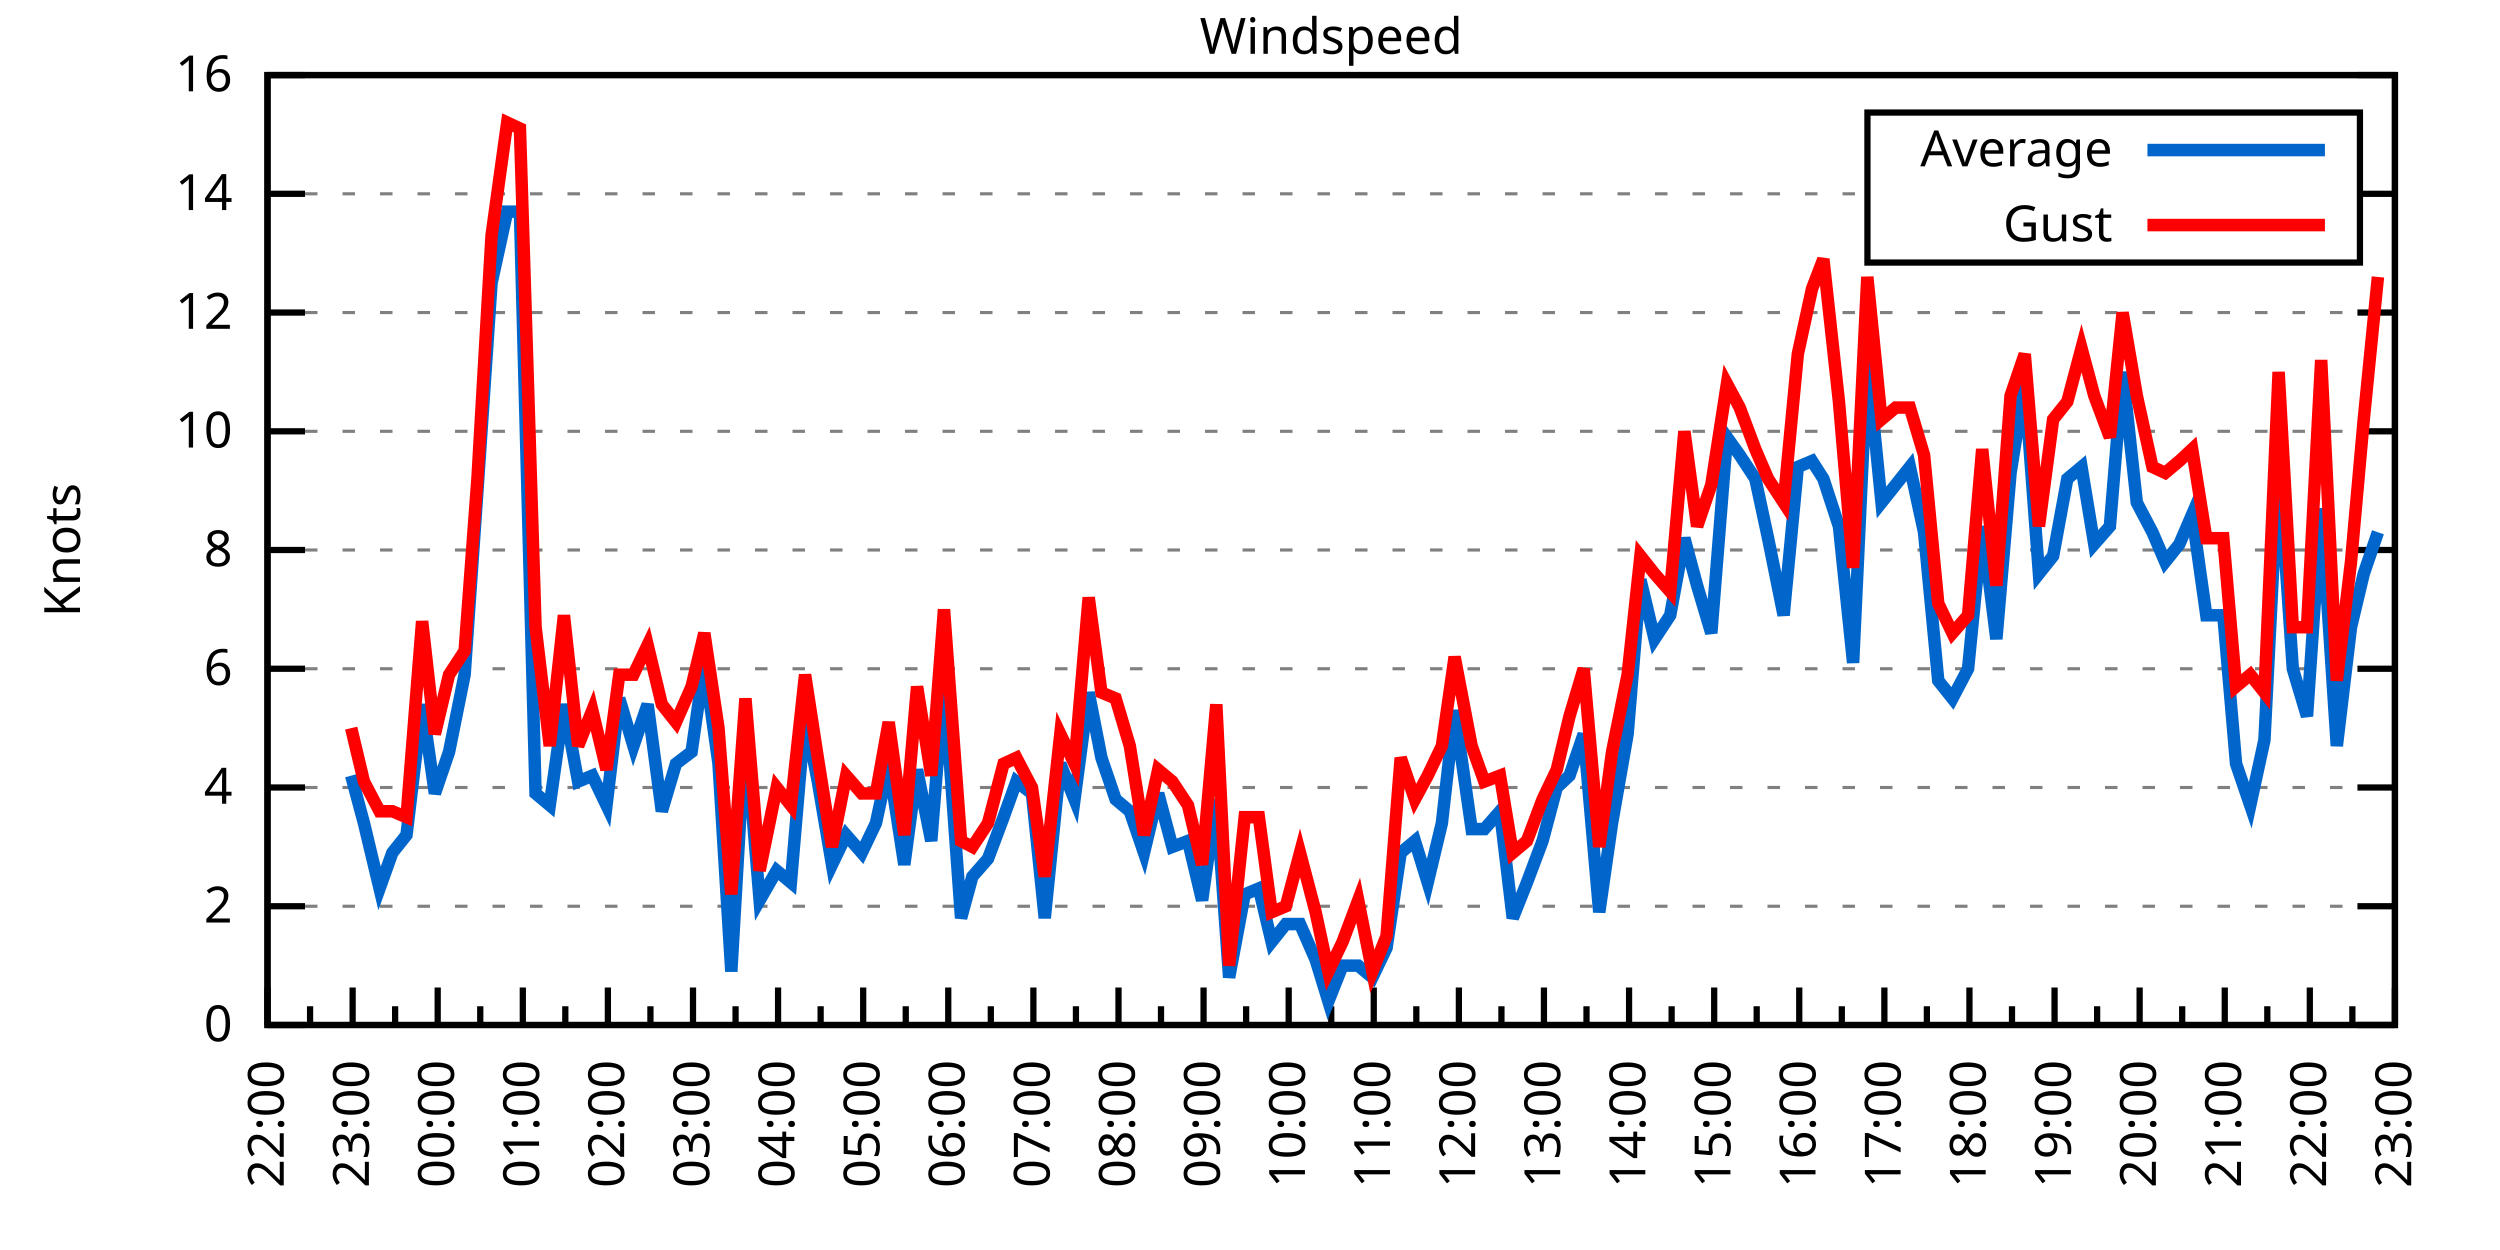
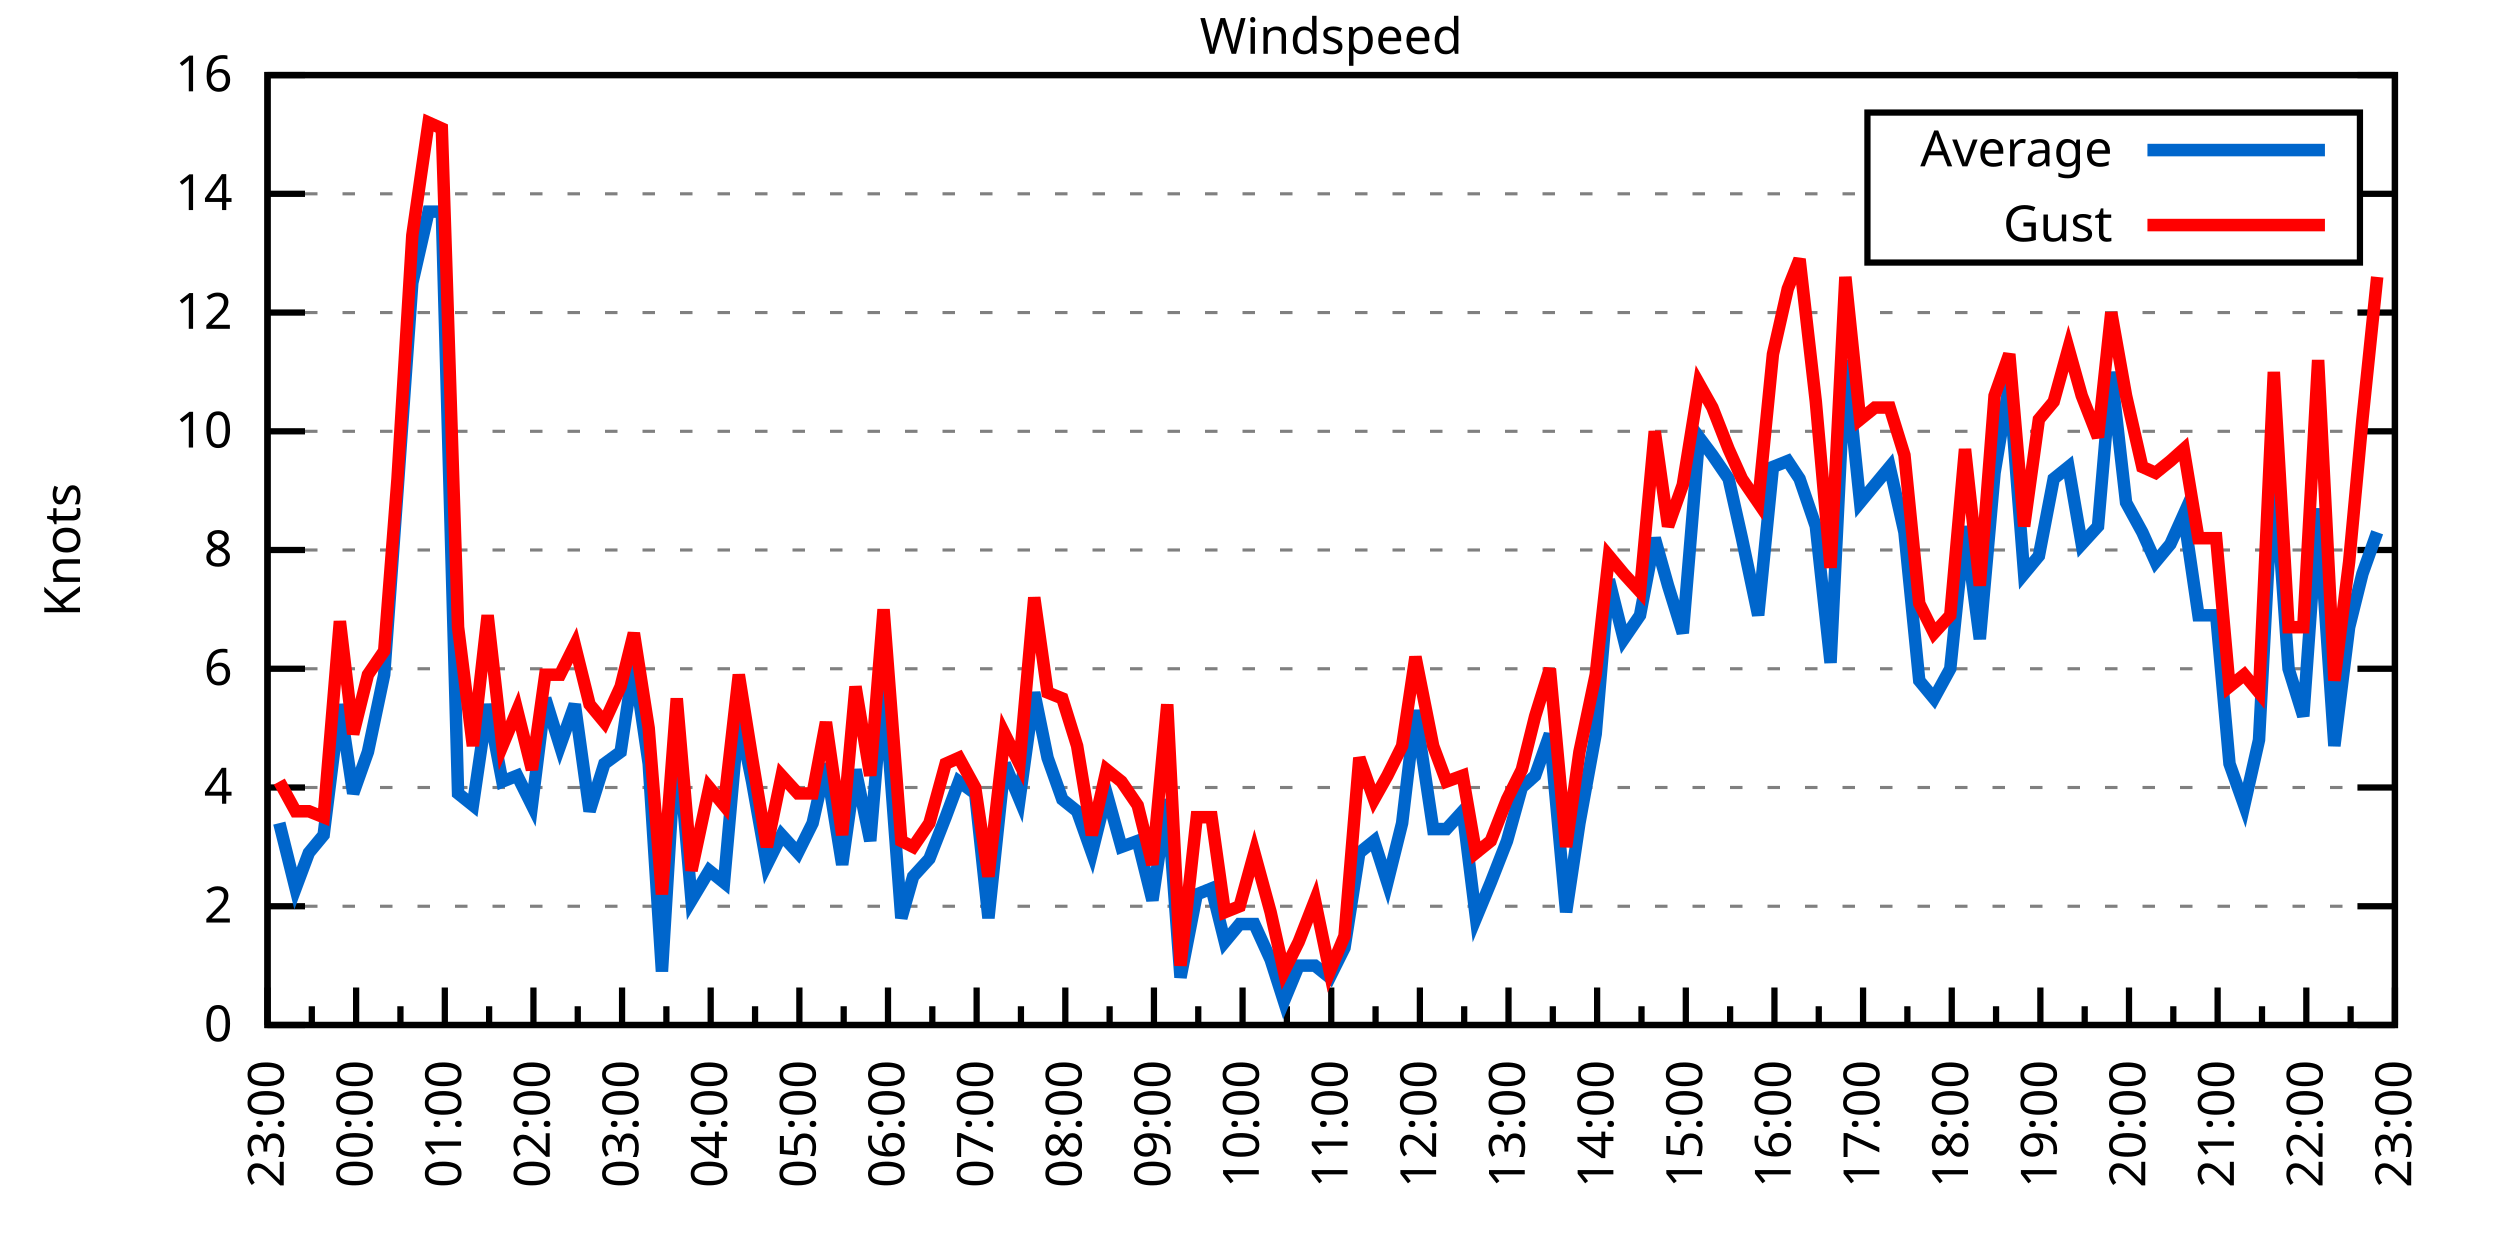
<svg xmlns="http://www.w3.org/2000/svg" xmlns:xlink="http://www.w3.org/1999/xlink" width="400" height="200" viewBox="0 0 400 200">
  <g id="gnuplot_canvas">
    <rect x="0" y="0" width="400" height="200" fill="none" />
    <defs>
      <circle id="gpDot" r="0.5" stroke-width="0.5" stroke="currentColor" />
      <path id="gpPt0" stroke-width="0.333" stroke="currentColor" d="M-1,0 h2 M0,-1 v2" />
      <path id="gpPt1" stroke-width="0.333" stroke="currentColor" d="M-1,-1 L1,1 M1,-1 L-1,1" />
      <path id="gpPt2" stroke-width="0.333" stroke="currentColor" d="M-1,0 L1,0 M0,-1 L0,1 M-1,-1 L1,1 M-1,1 L1,-1" />
      <rect id="gpPt3" stroke-width="0.333" stroke="currentColor" x="-1" y="-1" width="2" height="2" />
      <rect id="gpPt4" stroke-width="0.333" stroke="currentColor" fill="currentColor" x="-1" y="-1" width="2" height="2" />
      <circle id="gpPt5" stroke-width="0.333" stroke="currentColor" cx="0" cy="0" r="1" />
      <use xlink:href="#gpPt5" id="gpPt6" fill="currentColor" stroke="none" />
      <path id="gpPt7" stroke-width="0.333" stroke="currentColor" d="M0,-1.33 L-1.33,0.67 L1.33,0.67 z" />
      <use xlink:href="#gpPt7" id="gpPt8" fill="currentColor" stroke="none" />
      <use xlink:href="#gpPt7" id="gpPt9" stroke="currentColor" transform="rotate(180)" />
      <use xlink:href="#gpPt9" id="gpPt10" fill="currentColor" stroke="none" />
      <use xlink:href="#gpPt3" id="gpPt11" stroke="currentColor" transform="rotate(45)" />
      <use xlink:href="#gpPt11" id="gpPt12" fill="currentColor" stroke="none" />
      <path id="gpPt13" stroke-width="0.333" stroke="currentColor" d="M0,1.330 L1.265,0.411 L0.782,-1.067 L-0.782,-1.076 L-1.265,0.411 z" />
      <use xlink:href="#gpPt13" id="gpPt14" fill="currentColor" stroke="none" />
      <filter id="textbox" filterUnits="objectBoundingBox" x="0" y="0" height="1" width="1">
        <feFlood flood-color="white" flood-opacity="1" result="bgnd" />
        <feComposite in="SourceGraphic" in2="bgnd" operator="atop" />
      </filter>
      <filter id="greybox" filterUnits="objectBoundingBox" x="0" y="0" height="1" width="1">
        <feFlood flood-color="lightgrey" flood-opacity="1" result="grey" />
        <feComposite in="SourceGraphic" in2="grey" operator="atop" />
      </filter>
    </defs>
    <g fill="none" color="white" stroke="currentColor" stroke-width="1.00" stroke-linecap="butt" stroke-linejoin="miter">
</g>
    <g fill="none" color="black" stroke="currentColor" stroke-width="1.00" stroke-linecap="butt" stroke-linejoin="miter">
      <g stroke="none" shape-rendering="crispEdges">
        <polygon fill="rgb(255, 255, 255)" points="42.80,164.00 383.18,164.00 383.18,12.02 42.80,12.02 " />
      </g>
    </g>
    <g fill="none" color="black" stroke="currentColor" stroke-width="1.00" stroke-linecap="butt" stroke-linejoin="miter">
</g>
    <g fill="none" color="black" stroke="black" stroke-width="0.50" stroke-linecap="butt" stroke-linejoin="miter">
</g>
    <g fill="none" color="gray" stroke="currentColor" stroke-width="0.50" stroke-linecap="butt" stroke-linejoin="miter">
      <path stroke="gray" stroke-dasharray="2,4" class="gridline" d="M42.80,164.00 L383.19,164.00  " />
    </g>
    <g fill="none" color="gray" stroke="gray" stroke-width="1.00" stroke-linecap="butt" stroke-linejoin="miter">
</g>
    <g fill="none" color="black" stroke="currentColor" stroke-width="1.00" stroke-linecap="butt" stroke-linejoin="miter">
      <path stroke="black" d="M42.80,164.00 L48.80,164.00 M383.19,164.00 L377.19,164.00  " />
      <g transform="translate(37.20,166.60)" stroke="none" fill="black" font-family="Sans" font-size="8.00" text-anchor="end">
        <text>
          <tspan font-family="Sans"> 0</tspan>
        </text>
      </g>
    </g>
    <g fill="none" color="black" stroke="currentColor" stroke-width="1.00" stroke-linecap="butt" stroke-linejoin="miter">
</g>
    <g fill="none" color="black" stroke="black" stroke-width="0.50" stroke-linecap="butt" stroke-linejoin="miter">
</g>
    <g fill="none" color="gray" stroke="currentColor" stroke-width="0.50" stroke-linecap="butt" stroke-linejoin="miter">
      <path stroke="gray" stroke-dasharray="2,4" class="gridline" d="M42.80,145.00 L383.19,145.00  " />
    </g>
    <g fill="none" color="gray" stroke="gray" stroke-width="1.00" stroke-linecap="butt" stroke-linejoin="miter">
</g>
    <g fill="none" color="black" stroke="currentColor" stroke-width="1.00" stroke-linecap="butt" stroke-linejoin="miter">
      <path stroke="black" d="M42.80,145.00 L48.80,145.00 M383.19,145.00 L377.19,145.00  " />
      <g transform="translate(37.20,147.60)" stroke="none" fill="black" font-family="Sans" font-size="8.00" text-anchor="end">
        <text>
          <tspan font-family="Sans"> 2</tspan>
        </text>
      </g>
    </g>
    <g fill="none" color="black" stroke="currentColor" stroke-width="1.00" stroke-linecap="butt" stroke-linejoin="miter">
</g>
    <g fill="none" color="black" stroke="black" stroke-width="0.50" stroke-linecap="butt" stroke-linejoin="miter">
</g>
    <g fill="none" color="gray" stroke="currentColor" stroke-width="0.50" stroke-linecap="butt" stroke-linejoin="miter">
      <path stroke="gray" stroke-dasharray="2,4" class="gridline" d="M42.80,126.00 L383.19,126.00  " />
    </g>
    <g fill="none" color="gray" stroke="gray" stroke-width="1.00" stroke-linecap="butt" stroke-linejoin="miter">
</g>
    <g fill="none" color="black" stroke="currentColor" stroke-width="1.00" stroke-linecap="butt" stroke-linejoin="miter">
      <path stroke="black" d="M42.80,126.00 L48.80,126.00 M383.19,126.00 L377.19,126.00  " />
      <g transform="translate(37.20,128.60)" stroke="none" fill="black" font-family="Sans" font-size="8.00" text-anchor="end">
        <text>
          <tspan font-family="Sans"> 4</tspan>
        </text>
      </g>
    </g>
    <g fill="none" color="black" stroke="currentColor" stroke-width="1.00" stroke-linecap="butt" stroke-linejoin="miter">
</g>
    <g fill="none" color="black" stroke="black" stroke-width="0.50" stroke-linecap="butt" stroke-linejoin="miter">
</g>
    <g fill="none" color="gray" stroke="currentColor" stroke-width="0.50" stroke-linecap="butt" stroke-linejoin="miter">
      <path stroke="gray" stroke-dasharray="2,4" class="gridline" d="M42.80,107.00 L383.19,107.00  " />
    </g>
    <g fill="none" color="gray" stroke="gray" stroke-width="1.00" stroke-linecap="butt" stroke-linejoin="miter">
</g>
    <g fill="none" color="black" stroke="currentColor" stroke-width="1.00" stroke-linecap="butt" stroke-linejoin="miter">
      <path stroke="black" d="M42.80,107.00 L48.80,107.00 M383.19,107.00 L377.19,107.00  " />
      <g transform="translate(37.20,109.60)" stroke="none" fill="black" font-family="Sans" font-size="8.00" text-anchor="end">
        <text>
          <tspan font-family="Sans"> 6</tspan>
        </text>
      </g>
    </g>
    <g fill="none" color="black" stroke="currentColor" stroke-width="1.00" stroke-linecap="butt" stroke-linejoin="miter">
</g>
    <g fill="none" color="black" stroke="black" stroke-width="0.50" stroke-linecap="butt" stroke-linejoin="miter">
</g>
    <g fill="none" color="gray" stroke="currentColor" stroke-width="0.50" stroke-linecap="butt" stroke-linejoin="miter">
      <path stroke="gray" stroke-dasharray="2,4" class="gridline" d="M42.80,88.00 L383.19,88.00  " />
    </g>
    <g fill="none" color="gray" stroke="gray" stroke-width="1.00" stroke-linecap="butt" stroke-linejoin="miter">
</g>
    <g fill="none" color="black" stroke="currentColor" stroke-width="1.00" stroke-linecap="butt" stroke-linejoin="miter">
      <path stroke="black" d="M42.80,88.00 L48.80,88.00 M383.19,88.00 L377.19,88.00  " />
      <g transform="translate(37.20,90.60)" stroke="none" fill="black" font-family="Sans" font-size="8.00" text-anchor="end">
        <text>
          <tspan font-family="Sans"> 8</tspan>
        </text>
      </g>
    </g>
    <g fill="none" color="black" stroke="currentColor" stroke-width="1.00" stroke-linecap="butt" stroke-linejoin="miter">
</g>
    <g fill="none" color="black" stroke="black" stroke-width="0.50" stroke-linecap="butt" stroke-linejoin="miter">
</g>
    <g fill="none" color="gray" stroke="currentColor" stroke-width="0.50" stroke-linecap="butt" stroke-linejoin="miter">
      <path stroke="gray" stroke-dasharray="2,4" class="gridline" d="M42.80,69.01 L383.19,69.01  " />
    </g>
    <g fill="none" color="gray" stroke="gray" stroke-width="1.00" stroke-linecap="butt" stroke-linejoin="miter">
</g>
    <g fill="none" color="black" stroke="currentColor" stroke-width="1.00" stroke-linecap="butt" stroke-linejoin="miter">
      <path stroke="black" d="M42.80,69.01 L48.80,69.01 M383.19,69.01 L377.19,69.01  " />
      <g transform="translate(37.20,71.61)" stroke="none" fill="black" font-family="Sans" font-size="8.00" text-anchor="end">
        <text>
          <tspan font-family="Sans"> 10</tspan>
        </text>
      </g>
    </g>
    <g fill="none" color="black" stroke="currentColor" stroke-width="1.00" stroke-linecap="butt" stroke-linejoin="miter">
</g>
    <g fill="none" color="black" stroke="black" stroke-width="0.50" stroke-linecap="butt" stroke-linejoin="miter">
</g>
    <g fill="none" color="gray" stroke="currentColor" stroke-width="0.50" stroke-linecap="butt" stroke-linejoin="miter">
      <path stroke="gray" stroke-dasharray="2,4" class="gridline" d="M42.80,50.01 L383.19,50.01  " />
    </g>
    <g fill="none" color="gray" stroke="gray" stroke-width="1.00" stroke-linecap="butt" stroke-linejoin="miter">
</g>
    <g fill="none" color="black" stroke="currentColor" stroke-width="1.00" stroke-linecap="butt" stroke-linejoin="miter">
      <path stroke="black" d="M42.80,50.01 L48.80,50.01 M383.19,50.01 L377.19,50.01  " />
      <g transform="translate(37.20,52.61)" stroke="none" fill="black" font-family="Sans" font-size="8.00" text-anchor="end">
        <text>
          <tspan font-family="Sans"> 12</tspan>
        </text>
      </g>
    </g>
    <g fill="none" color="black" stroke="currentColor" stroke-width="1.00" stroke-linecap="butt" stroke-linejoin="miter">
</g>
    <g fill="none" color="black" stroke="black" stroke-width="0.50" stroke-linecap="butt" stroke-linejoin="miter">
</g>
    <g fill="none" color="gray" stroke="currentColor" stroke-width="0.50" stroke-linecap="butt" stroke-linejoin="miter">
      <path stroke="gray" stroke-dasharray="2,4" class="gridline" d="M42.80,31.01 L298.79,31.01 M377.59,31.01 L383.19,31.01  " />
    </g>
    <g fill="none" color="gray" stroke="gray" stroke-width="1.00" stroke-linecap="butt" stroke-linejoin="miter">
</g>
    <g fill="none" color="black" stroke="currentColor" stroke-width="1.00" stroke-linecap="butt" stroke-linejoin="miter">
      <path stroke="black" d="M42.80,31.01 L48.80,31.01 M383.19,31.01 L377.19,31.01  " />
      <g transform="translate(37.20,33.61)" stroke="none" fill="black" font-family="Sans" font-size="8.00" text-anchor="end">
        <text>
          <tspan font-family="Sans"> 14</tspan>
        </text>
      </g>
    </g>
    <g fill="none" color="black" stroke="currentColor" stroke-width="1.00" stroke-linecap="butt" stroke-linejoin="miter">
</g>
    <g fill="none" color="black" stroke="black" stroke-width="0.50" stroke-linecap="butt" stroke-linejoin="miter">
</g>
    <g fill="none" color="gray" stroke="currentColor" stroke-width="0.50" stroke-linecap="butt" stroke-linejoin="miter">
      <path stroke="gray" stroke-dasharray="2,4" class="gridline" d="M42.80,12.01 L383.19,12.01  " />
    </g>
    <g fill="none" color="gray" stroke="gray" stroke-width="1.00" stroke-linecap="butt" stroke-linejoin="miter">
</g>
    <g fill="none" color="black" stroke="currentColor" stroke-width="1.00" stroke-linecap="butt" stroke-linejoin="miter">
      <path stroke="black" d="M42.80,12.01 L48.80,12.01 M383.19,12.01 L377.19,12.01  " />
      <g transform="translate(37.20,14.61)" stroke="none" fill="black" font-family="Sans" font-size="8.00" text-anchor="end">
        <text>
          <tspan font-family="Sans"> 16</tspan>
        </text>
      </g>
    </g>
    <g fill="none" color="black" stroke="currentColor" stroke-width="1.00" stroke-linecap="butt" stroke-linejoin="miter">
      <path stroke="black" d="M42.80,164.00 L42.80,158.00  " />
      <g transform="translate(45.40,169.60) rotate(270)" stroke="none" fill="black" font-family="Sans" font-size="8.00" text-anchor="end">
        <text>
+           <tspan font-family="Sans">23:00</tspan>
+         </text>
+       </g>
+     </g>
+     <g fill="none" color="black" stroke="currentColor" stroke-width="1.00" stroke-linecap="butt" stroke-linejoin="miter">
+       <path stroke="black" d="M49.89,164.00 L49.89,161.00 M56.98,164.00 L56.98,158.00  " />
+       <g transform="translate(59.58,169.60) rotate(270)" stroke="none" fill="black" font-family="Sans" font-size="8.00" text-anchor="end">
+         <text>
+           <tspan font-family="Sans">00:00</tspan>
+         </text>
+       </g>
+     </g>
+     <g fill="none" color="black" stroke="currentColor" stroke-width="1.00" stroke-linecap="butt" stroke-linejoin="miter">
+       <path stroke="black" d="M64.07,164.00 L64.07,161.00 M71.17,164.00 L71.17,158.00  " />
+       <g transform="translate(73.77,169.60) rotate(270)" stroke="none" fill="black" font-family="Sans" font-size="8.00" text-anchor="end">
+         <text>
+           <tspan font-family="Sans">01:00</tspan>
+         </text>
+       </g>
+     </g>
+     <g fill="none" color="black" stroke="currentColor" stroke-width="1.00" stroke-linecap="butt" stroke-linejoin="miter">
+       <path stroke="black" d="M78.26,164.00 L78.26,161.00 M85.35,164.00 L85.35,158.00  " />
+       <g transform="translate(87.95,169.60) rotate(270)" stroke="none" fill="black" font-family="Sans" font-size="8.00" text-anchor="end">
+         <text>
+           <tspan font-family="Sans">02:00</tspan>
+         </text>
+       </g>
+     </g>
+     <g fill="none" color="black" stroke="currentColor" stroke-width="1.00" stroke-linecap="butt" stroke-linejoin="miter">
+       <path stroke="black" d="M92.44,164.00 L92.44,161.00 M99.53,164.00 L99.53,158.00  " />
+       <g transform="translate(102.13,169.60) rotate(270)" stroke="none" fill="black" font-family="Sans" font-size="8.00" text-anchor="end">
+         <text>
+           <tspan font-family="Sans">03:00</tspan>
+         </text>
+       </g>
+     </g>
+     <g fill="none" color="black" stroke="currentColor" stroke-width="1.00" stroke-linecap="butt" stroke-linejoin="miter">
+       <path stroke="black" d="M106.62,164.00 L106.62,161.00 M113.71,164.00 L113.71,158.00  " />
+       <g transform="translate(116.31,169.60) rotate(270)" stroke="none" fill="black" font-family="Sans" font-size="8.00" text-anchor="end">
+         <text>
+           <tspan font-family="Sans">04:00</tspan>
+         </text>
+       </g>
+     </g>
+     <g fill="none" color="black" stroke="currentColor" stroke-width="1.00" stroke-linecap="butt" stroke-linejoin="miter">
+       <path stroke="black" d="M120.81,164.00 L120.81,161.00 M127.90,164.00 L127.90,158.00  " />
+       <g transform="translate(130.50,169.60) rotate(270)" stroke="none" fill="black" font-family="Sans" font-size="8.00" text-anchor="end">
+         <text>
+           <tspan font-family="Sans">05:00</tspan>
+         </text>
+       </g>
+     </g>
+     <g fill="none" color="black" stroke="currentColor" stroke-width="1.00" stroke-linecap="butt" stroke-linejoin="miter">
+       <path stroke="black" d="M134.99,164.00 L134.99,161.00 M142.08,164.00 L142.08,158.00  " />
+       <g transform="translate(144.68,169.60) rotate(270)" stroke="none" fill="black" font-family="Sans" font-size="8.00" text-anchor="end">
+         <text>
+           <tspan font-family="Sans">06:00</tspan>
+         </text>
+       </g>
+     </g>
+     <g fill="none" color="black" stroke="currentColor" stroke-width="1.00" stroke-linecap="butt" stroke-linejoin="miter">
+       <path stroke="black" d="M149.17,164.00 L149.17,161.00 M156.26,164.00 L156.26,158.00  " />
+       <g transform="translate(158.86,169.60) rotate(270)" stroke="none" fill="black" font-family="Sans" font-size="8.00" text-anchor="end">
+         <text>
+           <tspan font-family="Sans">07:00</tspan>
+         </text>
+       </g>
+     </g>
+     <g fill="none" color="black" stroke="currentColor" stroke-width="1.00" stroke-linecap="butt" stroke-linejoin="miter">
+       <path stroke="black" d="M163.35,164.00 L163.35,161.00 M170.45,164.00 L170.45,158.00  " />
+       <g transform="translate(173.05,169.60) rotate(270)" stroke="none" fill="black" font-family="Sans" font-size="8.00" text-anchor="end">
+         <text>
+           <tspan font-family="Sans">08:00</tspan>
+         </text>
+       </g>
+     </g>
+     <g fill="none" color="black" stroke="currentColor" stroke-width="1.00" stroke-linecap="butt" stroke-linejoin="miter">
+       <path stroke="black" d="M177.54,164.00 L177.54,161.00 M184.63,164.00 L184.63,158.00  " />
+       <g transform="translate(187.23,169.60) rotate(270)" stroke="none" fill="black" font-family="Sans" font-size="8.00" text-anchor="end">
+         <text>
+           <tspan font-family="Sans">09:00</tspan>
+         </text>
+       </g>
+     </g>
+     <g fill="none" color="black" stroke="currentColor" stroke-width="1.00" stroke-linecap="butt" stroke-linejoin="miter">
+       <path stroke="black" d="M191.72,164.00 L191.72,161.00 M198.81,164.00 L198.81,158.00  " />
+       <g transform="translate(201.41,169.60) rotate(270)" stroke="none" fill="black" font-family="Sans" font-size="8.00" text-anchor="end">
+         <text>
+           <tspan font-family="Sans">10:00</tspan>
+         </text>
+       </g>
+     </g>
+     <g fill="none" color="black" stroke="currentColor" stroke-width="1.00" stroke-linecap="butt" stroke-linejoin="miter">
+       <path stroke="black" d="M205.90,164.00 L205.90,161.00 M213.00,164.00 L213.00,158.00  " />
+       <g transform="translate(215.60,169.60) rotate(270)" stroke="none" fill="black" font-family="Sans" font-size="8.00" text-anchor="end">
+         <text>
+           <tspan font-family="Sans">11:00</tspan>
+         </text>
+       </g>
+     </g>
+     <g fill="none" color="black" stroke="currentColor" stroke-width="1.00" stroke-linecap="butt" stroke-linejoin="miter">
+       <path stroke="black" d="M220.09,164.00 L220.09,161.00 M227.18,164.00 L227.18,158.00  " />
+       <g transform="translate(229.78,169.60) rotate(270)" stroke="none" fill="black" font-family="Sans" font-size="8.00" text-anchor="end">
+         <text>
+           <tspan font-family="Sans">12:00</tspan>
+         </text>
+       </g>
+     </g>
+     <g fill="none" color="black" stroke="currentColor" stroke-width="1.00" stroke-linecap="butt" stroke-linejoin="miter">
+       <path stroke="black" d="M234.27,164.00 L234.27,161.00 M241.36,164.00 L241.36,158.00  " />
+       <g transform="translate(243.96,169.60) rotate(270)" stroke="none" fill="black" font-family="Sans" font-size="8.00" text-anchor="end">
+         <text>
+           <tspan font-family="Sans">13:00</tspan>
+         </text>
+       </g>
+     </g>
+     <g fill="none" color="black" stroke="currentColor" stroke-width="1.00" stroke-linecap="butt" stroke-linejoin="miter">
+       <path stroke="black" d="M248.45,164.00 L248.45,161.00 M255.54,164.00 L255.54,158.00  " />
+       <g transform="translate(258.14,169.60) rotate(270)" stroke="none" fill="black" font-family="Sans" font-size="8.00" text-anchor="end">
+         <text>
+           <tspan font-family="Sans">14:00</tspan>
+         </text>
+       </g>
+     </g>
+     <g fill="none" color="black" stroke="currentColor" stroke-width="1.00" stroke-linecap="butt" stroke-linejoin="miter">
+       <path stroke="black" d="M262.64,164.00 L262.64,161.00 M269.73,164.00 L269.73,158.00  " />
+       <g transform="translate(272.33,169.60) rotate(270)" stroke="none" fill="black" font-family="Sans" font-size="8.00" text-anchor="end">
+         <text>
+           <tspan font-family="Sans">15:00</tspan>
+         </text>
+       </g>
+     </g>
+     <g fill="none" color="black" stroke="currentColor" stroke-width="1.00" stroke-linecap="butt" stroke-linejoin="miter">
+       <path stroke="black" d="M276.82,164.00 L276.82,161.00 M283.91,164.00 L283.91,158.00  " />
+       <g transform="translate(286.51,169.60) rotate(270)" stroke="none" fill="black" font-family="Sans" font-size="8.00" text-anchor="end">
+         <text>
+           <tspan font-family="Sans">16:00</tspan>
+         </text>
+       </g>
+     </g>
+     <g fill="none" color="black" stroke="currentColor" stroke-width="1.00" stroke-linecap="butt" stroke-linejoin="miter">
+       <path stroke="black" d="M291.00,164.00 L291.00,161.00 M298.09,164.00 L298.09,158.00  " />
+       <g transform="translate(300.69,169.60) rotate(270)" stroke="none" fill="black" font-family="Sans" font-size="8.00" text-anchor="end">
+         <text>
+           <tspan font-family="Sans">17:00</tspan>
+         </text>
+       </g>
+     </g>
+     <g fill="none" color="black" stroke="currentColor" stroke-width="1.00" stroke-linecap="butt" stroke-linejoin="miter">
+       <path stroke="black" d="M305.18,164.00 L305.18,161.00 M312.28,164.00 L312.28,158.00  " />
+       <g transform="translate(314.88,169.60) rotate(270)" stroke="none" fill="black" font-family="Sans" font-size="8.00" text-anchor="end">
+         <text>
+           <tspan font-family="Sans">18:00</tspan>
+         </text>
+       </g>
+     </g>
+     <g fill="none" color="black" stroke="currentColor" stroke-width="1.00" stroke-linecap="butt" stroke-linejoin="miter">
+       <path stroke="black" d="M319.37,164.00 L319.37,161.00 M326.46,164.00 L326.46,158.00  " />
+       <g transform="translate(329.06,169.60) rotate(270)" stroke="none" fill="black" font-family="Sans" font-size="8.00" text-anchor="end">
+         <text>
+           <tspan font-family="Sans">19:00</tspan>
+         </text>
+       </g>
+     </g>
+     <g fill="none" color="black" stroke="currentColor" stroke-width="1.00" stroke-linecap="butt" stroke-linejoin="miter">
+       <path stroke="black" d="M333.55,164.00 L333.55,161.00 M340.64,164.00 L340.64,158.00  " />
+       <g transform="translate(343.24,169.60) rotate(270)" stroke="none" fill="black" font-family="Sans" font-size="8.00" text-anchor="end">
+         <text>
+           <tspan font-family="Sans">20:00</tspan>
+         </text>
+       </g>
+     </g>
+     <g fill="none" color="black" stroke="currentColor" stroke-width="1.00" stroke-linecap="butt" stroke-linejoin="miter">
+       <path stroke="black" d="M347.73,164.00 L347.73,161.00 M354.82,164.00 L354.82,158.00  " />
+       <g transform="translate(357.42,169.60) rotate(270)" stroke="none" fill="black" font-family="Sans" font-size="8.00" text-anchor="end">
+         <text>
+           <tspan font-family="Sans">21:00</tspan>
+         </text>
+       </g>
+     </g>
+     <g fill="none" color="black" stroke="currentColor" stroke-width="1.00" stroke-linecap="butt" stroke-linejoin="miter">
+       <path stroke="black" d="M361.92,164.00 L361.92,161.00 M369.01,164.00 L369.01,158.00  " />
+       <g transform="translate(371.61,169.60) rotate(270)" stroke="none" fill="black" font-family="Sans" font-size="8.00" text-anchor="end">
+         <text>
          <tspan font-family="Sans">22:00</tspan>
        </text>
      </g>
    </g>
    <g fill="none" color="black" stroke="currentColor" stroke-width="1.00" stroke-linecap="butt" stroke-linejoin="miter">
-       <path stroke="black" d="M49.61,164.00 L49.61,161.00 M56.42,164.00 L56.42,158.00  " />
-       <g transform="translate(59.02,169.60) rotate(270)" stroke="none" fill="black" font-family="Sans" font-size="8.00" text-anchor="end">
-         <text>
-           <tspan font-family="Sans">23:00</tspan>
-         </text>
-       </g>
-     </g>
-     <g fill="none" color="black" stroke="currentColor" stroke-width="1.00" stroke-linecap="butt" stroke-linejoin="miter">
-       <path stroke="black" d="M63.22,164.00 L63.22,161.00 M70.03,164.00 L70.03,158.00  " />
-       <g transform="translate(72.63,169.60) rotate(270)" stroke="none" fill="black" font-family="Sans" font-size="8.00" text-anchor="end">
-         <text>
-           <tspan font-family="Sans">00:00</tspan>
-         </text>
-       </g>
-     </g>
-     <g fill="none" color="black" stroke="currentColor" stroke-width="1.00" stroke-linecap="butt" stroke-linejoin="miter">
-       <path stroke="black" d="M76.84,164.00 L76.84,161.00 M83.65,164.00 L83.65,158.00  " />
-       <g transform="translate(86.25,169.60) rotate(270)" stroke="none" fill="black" font-family="Sans" font-size="8.00" text-anchor="end">
-         <text>
-           <tspan font-family="Sans">01:00</tspan>
-         </text>
-       </g>
-     </g>
-     <g fill="none" color="black" stroke="currentColor" stroke-width="1.00" stroke-linecap="butt" stroke-linejoin="miter">
-       <path stroke="black" d="M90.45,164.00 L90.45,161.00 M97.26,164.00 L97.26,158.00  " />
-       <g transform="translate(99.86,169.60) rotate(270)" stroke="none" fill="black" font-family="Sans" font-size="8.00" text-anchor="end">
-         <text>
-           <tspan font-family="Sans">02:00</tspan>
-         </text>
-       </g>
-     </g>
-     <g fill="none" color="black" stroke="currentColor" stroke-width="1.00" stroke-linecap="butt" stroke-linejoin="miter">
-       <path stroke="black" d="M104.07,164.00 L104.07,161.00 M110.88,164.00 L110.88,158.00  " />
-       <g transform="translate(113.48,169.60) rotate(270)" stroke="none" fill="black" font-family="Sans" font-size="8.00" text-anchor="end">
-         <text>
-           <tspan font-family="Sans">03:00</tspan>
-         </text>
-       </g>
-     </g>
-     <g fill="none" color="black" stroke="currentColor" stroke-width="1.00" stroke-linecap="butt" stroke-linejoin="miter">
-       <path stroke="black" d="M117.69,164.00 L117.69,161.00 M124.49,164.00 L124.49,158.00  " />
-       <g transform="translate(127.09,169.60) rotate(270)" stroke="none" fill="black" font-family="Sans" font-size="8.00" text-anchor="end">
-         <text>
-           <tspan font-family="Sans">04:00</tspan>
-         </text>
-       </g>
-     </g>
-     <g fill="none" color="black" stroke="currentColor" stroke-width="1.00" stroke-linecap="butt" stroke-linejoin="miter">
-       <path stroke="black" d="M131.30,164.00 L131.30,161.00 M138.11,164.00 L138.11,158.00  " />
-       <g transform="translate(140.71,169.60) rotate(270)" stroke="none" fill="black" font-family="Sans" font-size="8.00" text-anchor="end">
-         <text>
-           <tspan font-family="Sans">05:00</tspan>
-         </text>
-       </g>
-     </g>
-     <g fill="none" color="black" stroke="currentColor" stroke-width="1.00" stroke-linecap="butt" stroke-linejoin="miter">
-       <path stroke="black" d="M144.92,164.00 L144.92,161.00 M151.72,164.00 L151.72,158.00  " />
-       <g transform="translate(154.32,169.60) rotate(270)" stroke="none" fill="black" font-family="Sans" font-size="8.00" text-anchor="end">
-         <text>
-           <tspan font-family="Sans">06:00</tspan>
-         </text>
-       </g>
-     </g>
-     <g fill="none" color="black" stroke="currentColor" stroke-width="1.00" stroke-linecap="butt" stroke-linejoin="miter">
-       <path stroke="black" d="M158.53,164.00 L158.53,161.00 M165.34,164.00 L165.34,158.00  " />
-       <g transform="translate(167.94,169.60) rotate(270)" stroke="none" fill="black" font-family="Sans" font-size="8.00" text-anchor="end">
-         <text>
-           <tspan font-family="Sans">07:00</tspan>
-         </text>
-       </g>
-     </g>
-     <g fill="none" color="black" stroke="currentColor" stroke-width="1.00" stroke-linecap="butt" stroke-linejoin="miter">
-       <path stroke="black" d="M172.15,164.00 L172.15,161.00 M178.96,164.00 L178.96,158.00  " />
-       <g transform="translate(181.56,169.60) rotate(270)" stroke="none" fill="black" font-family="Sans" font-size="8.00" text-anchor="end">
-         <text>
-           <tspan font-family="Sans">08:00</tspan>
-         </text>
-       </g>
-     </g>
-     <g fill="none" color="black" stroke="currentColor" stroke-width="1.00" stroke-linecap="butt" stroke-linejoin="miter">
-       <path stroke="black" d="M185.76,164.00 L185.76,161.00 M192.57,164.00 L192.57,158.00  " />
-       <g transform="translate(195.17,169.60) rotate(270)" stroke="none" fill="black" font-family="Sans" font-size="8.00" text-anchor="end">
-         <text>
-           <tspan font-family="Sans">09:00</tspan>
-         </text>
-       </g>
-     </g>
-     <g fill="none" color="black" stroke="currentColor" stroke-width="1.00" stroke-linecap="butt" stroke-linejoin="miter">
-       <path stroke="black" d="M199.38,164.00 L199.38,161.00 M206.19,164.00 L206.19,158.00  " />
-       <g transform="translate(208.79,169.60) rotate(270)" stroke="none" fill="black" font-family="Sans" font-size="8.00" text-anchor="end">
-         <text>
-           <tspan font-family="Sans">10:00</tspan>
-         </text>
-       </g>
-     </g>
-     <g fill="none" color="black" stroke="currentColor" stroke-width="1.00" stroke-linecap="butt" stroke-linejoin="miter">
-       <path stroke="black" d="M213.00,164.00 L213.00,161.00 M219.80,164.00 L219.80,158.00  " />
-       <g transform="translate(222.40,169.60) rotate(270)" stroke="none" fill="black" font-family="Sans" font-size="8.00" text-anchor="end">
-         <text>
-           <tspan font-family="Sans">11:00</tspan>
-         </text>
-       </g>
-     </g>
-     <g fill="none" color="black" stroke="currentColor" stroke-width="1.00" stroke-linecap="butt" stroke-linejoin="miter">
-       <path stroke="black" d="M226.61,164.00 L226.61,161.00 M233.42,164.00 L233.42,158.00  " />
-       <g transform="translate(236.02,169.60) rotate(270)" stroke="none" fill="black" font-family="Sans" font-size="8.00" text-anchor="end">
-         <text>
-           <tspan font-family="Sans">12:00</tspan>
-         </text>
-       </g>
-     </g>
-     <g fill="none" color="black" stroke="currentColor" stroke-width="1.00" stroke-linecap="butt" stroke-linejoin="miter">
-       <path stroke="black" d="M240.23,164.00 L240.23,161.00 M247.03,164.00 L247.03,158.00  " />
-       <g transform="translate(249.63,169.60) rotate(270)" stroke="none" fill="black" font-family="Sans" font-size="8.00" text-anchor="end">
-         <text>
-           <tspan font-family="Sans">13:00</tspan>
-         </text>
-       </g>
-     </g>
-     <g fill="none" color="black" stroke="currentColor" stroke-width="1.00" stroke-linecap="butt" stroke-linejoin="miter">
-       <path stroke="black" d="M253.84,164.00 L253.84,161.00 M260.65,164.00 L260.65,158.00  " />
-       <g transform="translate(263.25,169.60) rotate(270)" stroke="none" fill="black" font-family="Sans" font-size="8.00" text-anchor="end">
-         <text>
-           <tspan font-family="Sans">14:00</tspan>
-         </text>
-       </g>
-     </g>
-     <g fill="none" color="black" stroke="currentColor" stroke-width="1.00" stroke-linecap="butt" stroke-linejoin="miter">
-       <path stroke="black" d="M267.46,164.00 L267.46,161.00 M274.27,164.00 L274.27,158.00  " />
-       <g transform="translate(276.87,169.60) rotate(270)" stroke="none" fill="black" font-family="Sans" font-size="8.00" text-anchor="end">
-         <text>
-           <tspan font-family="Sans">15:00</tspan>
-         </text>
-       </g>
-     </g>
-     <g fill="none" color="black" stroke="currentColor" stroke-width="1.00" stroke-linecap="butt" stroke-linejoin="miter">
-       <path stroke="black" d="M281.07,164.00 L281.07,161.00 M287.88,164.00 L287.88,158.00  " />
-       <g transform="translate(290.48,169.60) rotate(270)" stroke="none" fill="black" font-family="Sans" font-size="8.00" text-anchor="end">
-         <text>
-           <tspan font-family="Sans">16:00</tspan>
-         </text>
-       </g>
-     </g>
-     <g fill="none" color="black" stroke="currentColor" stroke-width="1.00" stroke-linecap="butt" stroke-linejoin="miter">
-       <path stroke="black" d="M294.69,164.00 L294.69,161.00 M301.50,164.00 L301.50,158.00  " />
-       <g transform="translate(304.10,169.60) rotate(270)" stroke="none" fill="black" font-family="Sans" font-size="8.00" text-anchor="end">
-         <text>
-           <tspan font-family="Sans">17:00</tspan>
-         </text>
-       </g>
-     </g>
-     <g fill="none" color="black" stroke="currentColor" stroke-width="1.00" stroke-linecap="butt" stroke-linejoin="miter">
-       <path stroke="black" d="M308.30,164.00 L308.30,161.00 M315.11,164.00 L315.11,158.00  " />
-       <g transform="translate(317.71,169.60) rotate(270)" stroke="none" fill="black" font-family="Sans" font-size="8.00" text-anchor="end">
-         <text>
-           <tspan font-family="Sans">18:00</tspan>
-         </text>
-       </g>
-     </g>
-     <g fill="none" color="black" stroke="currentColor" stroke-width="1.00" stroke-linecap="butt" stroke-linejoin="miter">
-       <path stroke="black" d="M321.92,164.00 L321.92,161.00 M328.73,164.00 L328.73,158.00  " />
-       <g transform="translate(331.33,169.60) rotate(270)" stroke="none" fill="black" font-family="Sans" font-size="8.00" text-anchor="end">
-         <text>
-           <tspan font-family="Sans">19:00</tspan>
-         </text>
-       </g>
-     </g>
-     <g fill="none" color="black" stroke="currentColor" stroke-width="1.00" stroke-linecap="butt" stroke-linejoin="miter">
-       <path stroke="black" d="M335.54,164.00 L335.54,161.00 M342.34,164.00 L342.34,158.00  " />
-       <g transform="translate(344.94,169.60) rotate(270)" stroke="none" fill="black" font-family="Sans" font-size="8.00" text-anchor="end">
-         <text>
-           <tspan font-family="Sans">20:00</tspan>
-         </text>
-       </g>
-     </g>
-     <g fill="none" color="black" stroke="currentColor" stroke-width="1.00" stroke-linecap="butt" stroke-linejoin="miter">
-       <path stroke="black" d="M349.15,164.00 L349.15,161.00 M355.96,164.00 L355.96,158.00  " />
-       <g transform="translate(358.56,169.60) rotate(270)" stroke="none" fill="black" font-family="Sans" font-size="8.00" text-anchor="end">
-         <text>
-           <tspan font-family="Sans">21:00</tspan>
-         </text>
-       </g>
-     </g>
-     <g fill="none" color="black" stroke="currentColor" stroke-width="1.00" stroke-linecap="butt" stroke-linejoin="miter">
-       <path stroke="black" d="M362.77,164.00 L362.77,161.00 M369.57,164.00 L369.57,158.00  " />
-       <g transform="translate(372.17,169.60) rotate(270)" stroke="none" fill="black" font-family="Sans" font-size="8.00" text-anchor="end">
-         <text>
-           <tspan font-family="Sans">22:00</tspan>
-         </text>
-       </g>
-     </g>
-     <g fill="none" color="black" stroke="currentColor" stroke-width="1.00" stroke-linecap="butt" stroke-linejoin="miter">
-       <path stroke="black" d="M376.38,164.00 L376.38,161.00 M383.19,164.00 L383.19,158.00  " />
+       <path stroke="black" d="M376.10,164.00 L376.10,161.00 M383.19,164.00 L383.19,158.00  " />
      <g transform="translate(385.79,169.60) rotate(270)" stroke="none" fill="black" font-family="Sans" font-size="8.00" text-anchor="end">
        <text>
          <tspan font-family="Sans">23:00</tspan>
        </text>
      </g>
    </g>
    <g fill="none" color="black" stroke="currentColor" stroke-width="1.00" stroke-linecap="butt" stroke-linejoin="miter">
</g>
    <g fill="none" color="black" stroke="currentColor" stroke-width="1.00" stroke-linecap="butt" stroke-linejoin="miter">
      <path stroke="black" d="M42.80,12.01 L42.80,164.00 L383.19,164.00 L383.19,12.01 L42.80,12.01 Z  " />
    </g>
    <g fill="none" color="black" stroke="currentColor" stroke-width="1.00" stroke-linecap="butt" stroke-linejoin="miter">
      <g transform="translate(12.80,88.01) rotate(270)" stroke="none" fill="black" font-family="Sans" font-size="8.00" text-anchor="middle">
        <text>
          <tspan font-family="Sans">Knots</tspan>
        </text>
      </g>
    </g>
    <g fill="none" color="black" stroke="currentColor" stroke-width="1.00" stroke-linecap="butt" stroke-linejoin="miter">
</g>
    <g fill="none" color="black" stroke="currentColor" stroke-width="1.00" stroke-linecap="butt" stroke-linejoin="miter">
      <path stroke="black" d="M298.79,42.01 L298.79,18.01 L377.59,18.01 L377.59,42.01 L298.79,42.01 Z  " />
    </g>
    <g id="Windspeed_plot_1">
      <g fill="none" color="white" stroke="black" stroke-width="2.00" stroke-linecap="butt" stroke-linejoin="miter">
</g>
      <g fill="none" color="black" stroke="currentColor" stroke-width="2.00" stroke-linecap="butt" stroke-linejoin="miter">
        <g transform="translate(337.99,26.61)" stroke="none" fill="black" font-family="Sans" font-size="8.00" text-anchor="end">
          <text>
            <tspan font-family="Sans">Average</tspan>
          </text>
        </g>
      </g>
      <g fill="none" color="black" stroke="currentColor" stroke-width="2.00" stroke-linecap="butt" stroke-linejoin="miter">
-         <path stroke="rgb(  0, 102, 204)" d="M343.59,24.01 L371.99,24.01 M56.19,124.10 L58.23,131.70 L60.73,142.15 L62.77,136.45 L65.04,133.60 L67.54,112.70   L69.58,126.95 L71.85,120.30 L74.34,107.95 L76.39,78.51 L78.65,45.26 L81.15,33.86 L83.19,33.86 L85.69,126.95   L87.96,128.85 L90.23,112.70 L92.50,125.05 L94.77,124.10 L97.04,128.85 L99.08,111.75 L101.35,119.35 L103.62,112.70   L105.89,129.80 L108.15,122.20 L110.65,120.30 L112.69,106.05 L114.96,122.20 L117.01,155.45 L119.27,116.50 L121.54,144.05   L124.27,139.30 L126.54,141.20 L128.81,114.60 L130.85,125.05 L133.12,138.35 L135.39,133.60 L137.88,136.45 L140.15,131.70   L142.19,122.20 L144.69,138.35 L146.73,123.15 L149.00,134.55 L151.04,108.90 L153.77,146.90 L155.58,140.25 L158.08,137.40   L160.57,130.75 L162.62,125.05 L165.11,126.95 L167.16,146.90 L169.65,122.20 L171.92,127.90 L174.19,110.80 L176.23,121.25   L178.50,127.90 L180.77,129.80 L183.04,136.45 L185.31,126.95 L187.58,135.50 L190.08,134.55 L192.34,144.05 L194.61,127.90   L196.66,156.40 L199.15,143.10 L201.42,142.15 L203.46,150.70 L205.73,147.85 L208.00,147.85 L210.50,153.55 L212.54,160.20   L214.81,154.50 L217.31,154.50 L219.58,156.40 L221.85,151.65 L224.11,136.45 L226.38,134.55 L228.43,141.20 L230.70,131.70   L232.74,113.65 L235.46,132.65 L237.50,132.65 L240.00,129.80 L242.04,146.90 L244.31,141.20 L246.81,134.55 L249.08,126.00   L251.12,124.10 L253.39,117.45 L255.88,145.95 L257.93,131.70 L260.42,117.45 L262.47,92.75 L264.73,102.25 L267.23,98.45   L269.50,86.11 L271.54,93.70 L273.81,101.30 L276.31,69.96 L278.35,72.81 L280.85,76.61 L282.89,86.11 L285.38,98.45   L287.65,74.71 L289.92,73.76 L291.74,76.61 L294.23,84.21 L296.50,106.05 L298.77,57.61 L301.04,80.41 L303.31,77.56   L305.58,74.71 L307.85,85.16 L310.12,108.90 L312.39,111.75 L314.89,107.00 L317.15,84.21 L319.42,102.25 L321.69,75.66   L323.96,61.41 L326.23,91.80 L328.50,88.95 L330.77,76.61 L333.04,74.71 L335.08,87.06 L337.58,84.21 L339.62,59.51   L341.89,80.41 L344.39,85.16 L346.43,89.90 L348.70,87.06 L350.74,82.31 L353.01,98.45 L355.73,98.45 L357.77,122.20   L360.04,128.85 L362.31,118.40 L364.58,73.76 L366.85,107.00 L369.12,114.60 L371.39,81.36 L373.89,119.35 L376.16,100.35   L378.20,91.80 L380.47,85.16  " />
+         <path stroke="rgb(  0, 102, 204)" d="M343.59,24.01 L371.99,24.01 M44.69,131.70 L47.29,142.15 L49.42,136.45 L51.78,133.60 L54.38,112.70 L56.51,126.95   L58.87,120.30 L61.47,107.95 L63.60,78.51 L65.97,45.26 L68.57,33.86 L70.69,33.86 L73.29,126.95 L75.66,128.85   L78.02,112.70 L80.38,125.05 L82.75,124.10 L85.11,128.85 L87.24,111.75 L89.60,119.35 L91.97,112.70 L94.33,129.80   L96.70,122.20 L99.30,120.30 L101.42,106.05 L103.79,122.20 L105.91,155.45 L108.28,116.50 L110.64,144.05 L113.48,139.30   L115.84,141.20 L118.21,114.60 L120.33,125.05 L122.70,138.35 L125.06,133.60 L127.66,136.45 L130.02,131.70 L132.15,122.20   L134.75,138.35 L136.88,123.15 L139.24,134.55 L141.37,108.90 L144.21,146.90 L146.10,140.25 L148.70,137.40 L151.30,130.75   L153.43,125.05 L156.03,126.95 L158.15,146.90 L160.75,122.20 L163.12,127.90 L165.48,110.80 L167.61,121.25 L169.97,127.90   L172.34,129.80 L174.70,136.45 L177.06,126.95 L179.43,135.50 L182.03,134.55 L184.39,144.05 L186.76,127.90 L188.88,156.40   L191.48,143.10 L193.85,142.15 L195.98,150.70 L198.34,147.85 L200.70,147.85 L203.30,153.55 L205.43,160.20 L207.79,154.50   L210.39,154.50 L212.76,156.40 L215.12,151.65 L217.49,136.45 L219.85,134.55 L221.98,141.20 L224.34,131.70 L226.47,113.65   L229.31,132.65 L231.43,132.65 L234.03,129.80 L236.16,146.90 L238.52,141.20 L241.12,134.55 L243.49,126.00 L245.62,124.10   L247.98,117.45 L250.58,145.95 L252.71,131.70 L255.31,117.45 L257.43,92.75 L259.80,102.25 L262.40,98.45 L264.76,86.11   L266.89,93.70 L269.25,101.30 L271.85,69.96 L273.98,72.81 L276.58,76.61 L278.71,86.11 L281.31,98.45 L283.67,74.71   L286.04,73.76 L287.93,76.61 L290.53,84.21 L292.89,106.05 L295.26,57.61 L297.62,80.41 L299.98,77.56 L302.35,74.71   L304.71,85.16 L307.08,108.90 L309.44,111.75 L312.04,107.00 L314.40,84.21 L316.77,102.25 L319.13,75.66 L321.49,61.41   L323.86,91.80 L326.22,88.95 L328.59,76.61 L330.95,74.71 L333.08,87.06 L335.68,84.21 L337.80,59.51 L340.17,80.41   L342.77,85.16 L344.90,89.90 L347.26,87.06 L349.39,82.31 L351.75,98.45 L354.59,98.45 L356.72,122.20 L359.08,128.85   L361.44,118.40 L363.81,73.76 L366.17,107.00 L368.53,114.60 L370.90,81.36 L373.50,119.35 L375.86,100.35 L377.99,91.80   L380.35,85.16  " />
      </g>
    </g>
    <g id="Windspeed_plot_2">
      <g fill="none" color="black" stroke="currentColor" stroke-width="2.00" stroke-linecap="butt" stroke-linejoin="miter">
        <g transform="translate(337.99,38.61)" stroke="none" fill="black" font-family="Sans" font-size="8.00" text-anchor="end">
          <text>
            <tspan font-family="Sans">Gust</tspan>
          </text>
        </g>
      </g>
      <g fill="none" color="black" stroke="currentColor" stroke-width="2.00" stroke-linecap="butt" stroke-linejoin="miter">
-         <path stroke="rgb(255,   0,   0)" d="M343.59,36.01 L371.99,36.01 M56.19,116.50 L58.23,125.05 L60.73,129.80 L62.77,129.80 L65.04,130.75 L67.54,99.40   L69.58,117.45 L71.85,107.95 L74.34,104.15 L76.39,76.61 L78.65,37.66 L81.15,19.61 L83.19,20.56 L85.69,100.35   L87.96,119.35 L90.23,98.45 L92.50,119.35 L94.77,113.65 L97.04,123.15 L99.08,107.95 L101.35,107.95 L103.62,103.20   L105.89,112.70 L108.15,115.55 L110.65,109.85 L112.69,101.30 L114.96,116.50 L117.01,143.10 L119.27,111.75 L121.54,139.30   L124.27,126.00 L126.54,128.85 L128.81,107.95 L130.85,121.25 L133.12,135.50 L135.39,124.10 L137.88,126.95 L140.15,126.95   L142.19,115.55 L144.69,133.60 L146.73,109.85 L149.00,124.10 L151.04,97.50 L153.77,134.55 L155.58,135.50 L158.08,131.70   L160.57,122.20 L162.62,121.25 L165.11,126.00 L167.16,140.25 L169.65,117.45 L171.92,122.20 L174.19,95.60 L176.23,110.80   L178.50,111.75 L180.77,119.35 L183.04,133.60 L185.31,123.15 L187.58,125.05 L190.08,128.85 L192.34,138.35 L194.61,112.70   L196.66,154.50 L199.15,130.75 L201.42,130.75 L203.46,145.95 L205.73,145.00 L208.00,136.45 L210.50,145.95 L212.54,155.45   L214.81,150.70 L217.31,144.05 L219.58,155.45 L221.85,149.75 L224.11,121.25 L226.38,127.90 L228.43,124.10 L230.70,119.35   L232.74,105.10 L235.46,119.35 L237.50,125.05 L240.00,124.10 L242.04,136.45 L244.31,134.55 L246.81,127.90 L249.08,123.15   L251.12,114.60 L253.39,107.00 L255.88,135.50 L257.93,120.30 L260.42,107.95 L262.47,88.95 L264.73,91.80 L267.23,94.65   L269.50,69.01 L271.54,84.21 L273.81,77.56 L276.31,61.41 L278.35,65.21 L280.85,71.86 L282.89,76.61 L285.38,80.41   L287.65,56.66 L289.92,46.21 L291.74,41.46 L294.23,64.26 L296.50,90.85 L298.77,44.31 L301.04,67.11 L303.31,65.21   L305.58,65.21 L307.85,72.81 L310.12,96.55 L312.39,101.30 L314.89,98.45 L317.15,71.86 L319.42,93.70 L321.69,63.31   L323.96,56.66 L326.23,84.21 L328.50,67.11 L330.77,64.26 L333.04,55.71 L335.08,63.31 L337.58,69.96 L339.62,50.01   L341.89,63.31 L344.39,74.71 L346.43,75.66 L348.70,73.76 L350.74,71.86 L353.01,86.11 L355.73,86.11 L357.77,109.85   L360.04,107.95 L362.31,110.80 L364.58,59.51 L366.85,100.35 L369.12,100.35 L371.39,57.61 L373.89,108.90 L376.16,89.90   L378.20,67.11 L380.47,44.31  " />
+         <path stroke="rgb(255,   0,   0)" d="M343.59,36.01 L371.99,36.01 M44.69,125.05 L47.29,129.80 L49.42,129.80 L51.78,130.75 L54.38,99.40 L56.51,117.45   L58.87,107.95 L61.47,104.15 L63.60,76.61 L65.97,37.66 L68.57,19.61 L70.69,20.56 L73.29,100.35 L75.66,119.35   L78.02,98.45 L80.38,119.35 L82.75,113.65 L85.11,123.15 L87.24,107.95 L89.60,107.95 L91.97,103.20 L94.33,112.70   L96.70,115.55 L99.30,109.85 L101.42,101.30 L103.79,116.50 L105.91,143.10 L108.28,111.75 L110.64,139.30 L113.48,126.00   L115.84,128.85 L118.21,107.95 L120.33,121.25 L122.70,135.50 L125.06,124.10 L127.66,126.95 L130.02,126.95 L132.15,115.55   L134.75,133.60 L136.88,109.85 L139.24,124.10 L141.37,97.50 L144.21,134.55 L146.10,135.50 L148.70,131.70 L151.30,122.20   L153.43,121.25 L156.03,126.00 L158.15,140.25 L160.75,117.45 L163.12,122.20 L165.48,95.60 L167.61,110.80 L169.97,111.75   L172.34,119.35 L174.70,133.60 L177.06,123.15 L179.43,125.05 L182.03,128.85 L184.39,138.35 L186.76,112.70 L188.88,154.50   L191.48,130.75 L193.85,130.75 L195.98,145.95 L198.34,145.00 L200.70,136.45 L203.30,145.95 L205.43,155.45 L207.79,150.70   L210.39,144.05 L212.76,155.45 L215.12,149.75 L217.49,121.25 L219.85,127.90 L221.98,124.10 L224.34,119.35 L226.47,105.10   L229.31,119.35 L231.43,125.05 L234.03,124.10 L236.16,136.45 L238.52,134.55 L241.12,127.90 L243.49,123.15 L245.62,114.60   L247.98,107.00 L250.58,135.50 L252.71,120.30 L255.31,107.95 L257.43,88.95 L259.80,91.80 L262.40,94.65 L264.76,69.01   L266.89,84.21 L269.25,77.56 L271.85,61.41 L273.98,65.21 L276.58,71.86 L278.71,76.61 L281.31,80.41 L283.67,56.66   L286.04,46.21 L287.93,41.46 L290.53,64.26 L292.89,90.85 L295.26,44.31 L297.62,67.11 L299.98,65.21 L302.35,65.21   L304.71,72.81 L307.08,96.55 L309.44,101.30 L312.04,98.45 L314.40,71.86 L316.77,93.70 L319.13,63.31 L321.49,56.66   L323.86,84.21 L326.22,67.11 L328.59,64.26 L330.95,55.71 L333.08,63.31 L335.68,69.96 L337.80,50.01 L340.17,63.31   L342.77,74.71 L344.90,75.66 L347.26,73.76 L349.39,71.86 L351.75,86.11 L354.59,86.11 L356.72,109.85 L359.08,107.95   L361.44,110.80 L363.81,59.51 L366.17,100.35 L368.53,100.35 L370.90,57.61 L373.50,108.90 L375.86,89.90 L377.99,67.11   L380.35,44.31  " />
      </g>
    </g>
    <g fill="none" color="black" stroke="currentColor" stroke-width="2.00" stroke-linecap="butt" stroke-linejoin="miter">
</g>
    <g fill="none" color="black" stroke="black" stroke-width="1.00" stroke-linecap="butt" stroke-linejoin="miter">
</g>
    <g fill="none" color="black" stroke="currentColor" stroke-width="1.00" stroke-linecap="butt" stroke-linejoin="miter">
      <path stroke="black" d="M42.80,12.01 L42.80,164.00 L383.19,164.00 L383.19,12.01 L42.80,12.01 Z  " />
    </g>
    <g fill="none" color="black" stroke="currentColor" stroke-width="1.00" stroke-linecap="butt" stroke-linejoin="miter">
      <g transform="translate(212.99,8.61)" stroke="none" fill="black" font-family="Sans" font-size="8.00" text-anchor="middle">
        <text>
          <tspan font-family="Sans">Windspeed</tspan>
        </text>
      </g>
    </g>
    <g fill="none" color="black" stroke="currentColor" stroke-width="1.00" stroke-linecap="butt" stroke-linejoin="miter">
</g>
  </g>
</svg>
